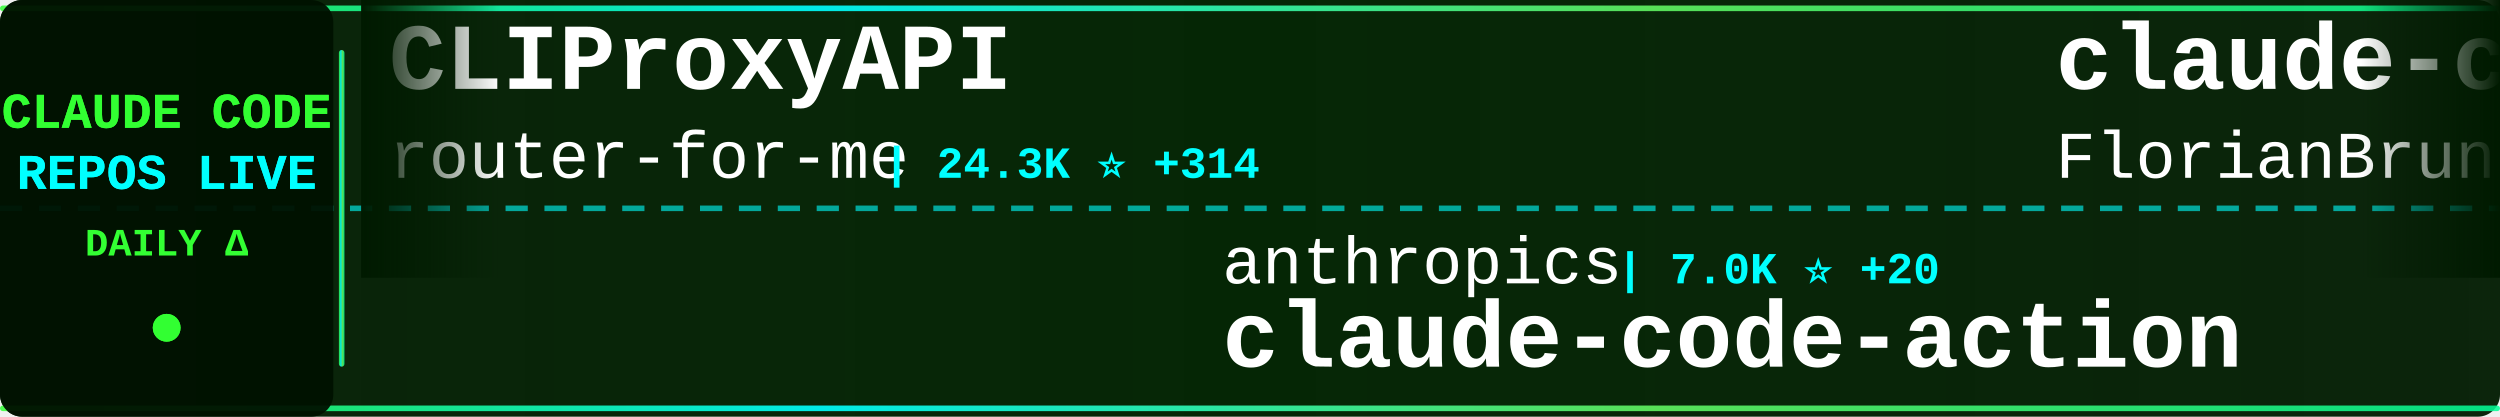
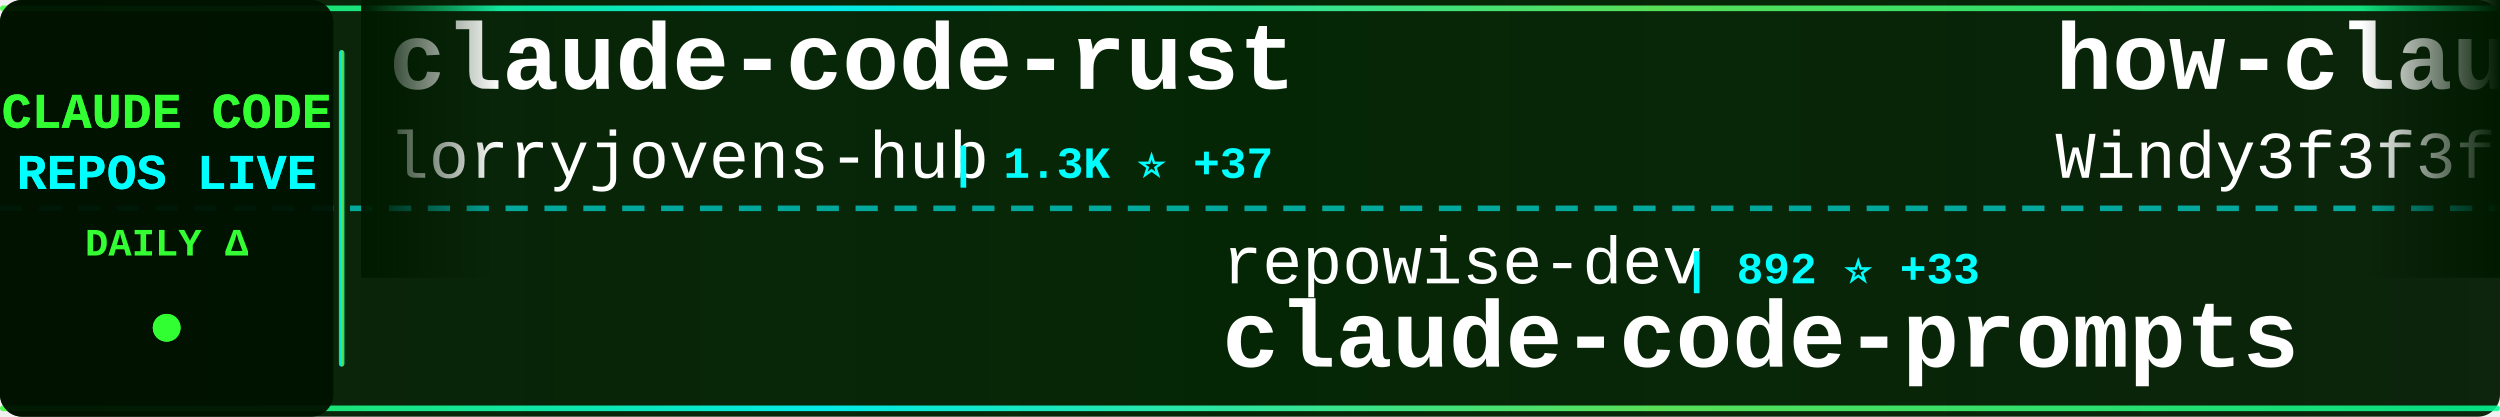
<svg xmlns="http://www.w3.org/2000/svg" width="900" height="150">
  <defs>
    <linearGradient id="tickerBg" x1="0%" y1="0%" x2="100%" y2="0%">
      <stop offset="0%" style="stop-color:#001a00;stop-opacity:0.95" />
      <stop offset="50%" style="stop-color:#002200;stop-opacity:0.98" />
      <stop offset="100%" style="stop-color:#001a00;stop-opacity:0.95" />
    </linearGradient>
    <linearGradient id="borderGrad" x1="0%" y1="0%" x2="100%" y2="0%">
      <stop offset="0%" style="stop-color:#33ff33;stop-opacity:0.85">
        <animate attributeName="stop-opacity" values="0.85;1;0.85" dur="2s" repeatCount="indefinite" />
      </stop>
      <stop offset="33%" style="stop-color:#00ffff;stop-opacity:0.9">
        <animate attributeName="stop-opacity" values="0.9;1;0.9" dur="2.2s" repeatCount="indefinite" />
      </stop>
      <stop offset="66%" style="stop-color:#66ff66;stop-opacity:0.85">
        <animate attributeName="stop-opacity" values="0.85;1;0.85" dur="1.8s" repeatCount="indefinite" />
      </stop>
      <stop offset="100%" style="stop-color:#00ff99;stop-opacity:0.85">
        <animate attributeName="stop-opacity" values="0.85;1;0.85" dur="2s" repeatCount="indefinite" />
      </stop>
    </linearGradient>
    <filter id="textGlow">
      <feGaussianBlur stdDeviation="0.1" result="coloredBlur" />
      <feMerge>
        <feMergeNode in="coloredBlur" />
        <feMergeNode in="SourceGraphic" />
      </feMerge>
    </filter>
    <filter id="metricGlow">
      <feGaussianBlur stdDeviation="0.2" result="coloredBlur" />
      <feMerge>
        <feMergeNode in="coloredBlur" />
        <feMergeNode in="SourceGraphic" />
      </feMerge>
    </filter>
    <linearGradient id="leftFade" x1="0%" y1="0%" x2="100%" y2="0%">
      <stop offset="0%" style="stop-color:#001a00;stop-opacity:1" />
      <stop offset="100%" style="stop-color:#001a00;stop-opacity:0" />
    </linearGradient>
    <linearGradient id="rightFade" x1="0%" y1="0%" x2="100%" y2="0%">
      <stop offset="0%" style="stop-color:#001a00;stop-opacity:0" />
      <stop offset="100%" style="stop-color:#001a00;stop-opacity:1" />
    </linearGradient>
  </defs>
  <rect width="900" height="150" fill="url(#tickerBg)" rx="8" />
  <rect x="0" y="2" width="900" height="2" fill="url(#borderGrad)" rx="1" />
  <rect x="0" y="146" width="900" height="2" fill="url(#borderGrad)" rx="1" />
  <line x1="0" y1="75" x2="900" y2="75" stroke="#00ffff" stroke-width="2" stroke-dasharray="8 6" opacity="0.6" />
  <rect x="0" y="0" width="120" height="150" fill="#001100" opacity="0.95" rx="8" />
  <text x="60" y="46" font-family="'Courier New', monospace" font-size="18" font-weight="bold" fill="#33ff33" text-anchor="middle" filter="url(#textGlow)">
    CLAUDE CODE
  </text>
  <text x="60" y="68" font-family="'Courier New', monospace" font-size="18" font-weight="bold" fill="#00ffff" text-anchor="middle" filter="url(#textGlow)">
    REPOS LIVE
  </text>
  <text x="60" y="92" font-family="'Courier New', monospace" font-size="14" font-weight="bold" fill="#33ff33" text-anchor="middle">
    DAILY Δ
  </text>
  <circle cx="60" cy="118" r="5" fill="#33ff33" filter="url(#metricGlow)">
    <animate attributeName="r" values="4;6;4" dur="1.5s" repeatCount="indefinite" />
    <animate attributeName="opacity" values="0.6;1;0.6" dur="1.5s" repeatCount="indefinite" />
  </circle>
  <rect x="122" y="18" width="2" height="114" fill="url(#borderGrad)" rx="1" />
  <clipPath id="tickerClip">
    <rect x="130" y="0" width="770" height="150" />
  </clipPath>
  <g clip-path="url(#tickerClip)">
    <g id="tickerItems">
      <animateTransform attributeName="transform" attributeType="XML" type="translate" from="0 0" to="-3000 0" dur="54s" repeatCount="indefinite" />
      <g transform="translate(0, 0)">
-         <text x="140" y="32" font-family="'Courier New', monospace" font-size="34" font-weight="bold" fill="#ffffff">CLIProxyAPI</text>
-         <text x="140" y="64" font-family="'Courier New', monospace" font-size="24" font-weight="normal" fill="#ffffff" opacity="1.0">router-for-me</text>
-         <text x="318" y="64" font-family="'Courier New', monospace" font-size="16" font-weight="bold" fill="#00ffff"> | 24.3K ⭐ +314</text>
+         <text x="140" y="32" font-family="'Courier New', monospace" font-size="34" font-weight="bold" fill="#ffffff">claude-code-rust</text>
+         <text x="140" y="64" font-family="'Courier New', monospace" font-size="24" font-weight="normal" fill="#ffffff" opacity="1.0">lorryjovens-hub</text>
+         <text x="342" y="64" font-family="'Courier New', monospace" font-size="16" font-weight="bold" fill="#00ffff"> | 1.3K ⭐ +37</text>
      </g>
      <g transform="translate(300, 0)">
-         <text x="140" y="102" font-family="'Courier New', monospace" font-size="24" font-weight="normal" fill="#ffffff" opacity="1.0">anthropics</text>
-         <text x="282" y="102" font-family="'Courier New', monospace" font-size="16" font-weight="bold" fill="#00ffff"> | 7.0K ⭐ +20</text>
-         <text x="140" y="132" font-family="'Courier New', monospace" font-size="34" font-weight="bold" fill="#ffffff">claude-code-action</text>
+         <text x="140" y="102" font-family="'Courier New', monospace" font-size="24" font-weight="normal" fill="#ffffff" opacity="1.0">repowise-dev</text>
+         <text x="306" y="102" font-family="'Courier New', monospace" font-size="16" font-weight="bold" fill="#00ffff"> | 892 ⭐ +33</text>
+         <text x="140" y="132" font-family="'Courier New', monospace" font-size="34" font-weight="bold" fill="#ffffff">claude-code-prompts</text>
      </g>
      <g transform="translate(600, 0)">
-         <text x="140" y="32" font-family="'Courier New', monospace" font-size="34" font-weight="bold" fill="#ffffff">claude-code-ultimate-gui...</text>
-         <text x="140" y="64" font-family="'Courier New', monospace" font-size="24" font-weight="normal" fill="#ffffff" opacity="1.0">FlorianBruniaux</text>
-         <text x="342" y="64" font-family="'Courier New', monospace" font-size="16" font-weight="bold" fill="#00ffff"> | 3.1K ⭐ +33</text>
+         <text x="140" y="32" font-family="'Courier New', monospace" font-size="34" font-weight="bold" fill="#ffffff">how-claude-code-works</text>
+         <text x="140" y="64" font-family="'Courier New', monospace" font-size="24" font-weight="normal" fill="#ffffff" opacity="1.0">Windy3f3f3f3f</text>
+         <text x="318" y="64" font-family="'Courier New', monospace" font-size="16" font-weight="bold" fill="#00ffff"> | 1.7K ⭐ +36</text>
      </g>
      <g transform="translate(900, 0)">
-         <text x="140" y="102" font-family="'Courier New', monospace" font-size="24" font-weight="normal" fill="#ffffff" opacity="1.0">disler</text>
-         <text x="234" y="102" font-family="'Courier New', monospace" font-size="16" font-weight="bold" fill="#00ffff"> | 3.5K ⭐ +7</text>
-         <text x="140" y="132" font-family="'Courier New', monospace" font-size="34" font-weight="bold" fill="#ffffff">claude-code-hooks-master...</text>
+         <text x="140" y="102" font-family="'Courier New', monospace" font-size="24" font-weight="normal" fill="#ffffff" opacity="1.0">zebbern</text>
+         <text x="246" y="102" font-family="'Courier New', monospace" font-size="16" font-weight="bold" fill="#00ffff"> | 3.9K ⭐ +18</text>
+         <text x="140" y="132" font-family="'Courier New', monospace" font-size="34" font-weight="bold" fill="#ffffff">claude-code-guide</text>
      </g>
      <g transform="translate(1200, 0)">
-         <text x="140" y="32" font-family="'Courier New', monospace" font-size="34" font-weight="bold" fill="#ffffff">claude-code-hub</text>
-         <text x="140" y="64" font-family="'Courier New', monospace" font-size="24" font-weight="normal" fill="#ffffff" opacity="1.0">ding113</text>
-         <text x="246" y="64" font-family="'Courier New', monospace" font-size="16" font-weight="bold" fill="#00ffff"> | 2.3K ⭐ +12</text>
+         <text x="140" y="32" font-family="'Courier New', monospace" font-size="34" font-weight="bold" fill="#ffffff">claude-code</text>
+         <text x="140" y="64" font-family="'Courier New', monospace" font-size="24" font-weight="normal" fill="#ffffff" opacity="1.0">isboyjc</text>
+         <text x="246" y="64" font-family="'Courier New', monospace" font-size="16" font-weight="bold" fill="#00ffff"> | 139 ⭐ +4</text>
      </g>
      <g transform="translate(1500, 0)">
-         <text x="140" y="102" font-family="'Courier New', monospace" font-size="24" font-weight="normal" fill="#ffffff" opacity="1.0">qwibitai</text>
-         <text x="258" y="102" font-family="'Courier New', monospace" font-size="16" font-weight="bold" fill="#00ffff"> | 26.9K ⭐ +96</text>
-         <text x="140" y="132" font-family="'Courier New', monospace" font-size="34" font-weight="bold" fill="#ffffff">nanoclaw</text>
+         <text x="140" y="102" font-family="'Courier New', monospace" font-size="24" font-weight="normal" fill="#ffffff" opacity="1.0">musistudio</text>
+         <text x="282" y="102" font-family="'Courier New', monospace" font-size="16" font-weight="bold" fill="#00ffff"> | 31.9K ⭐ +80</text>
+         <text x="140" y="132" font-family="'Courier New', monospace" font-size="34" font-weight="bold" fill="#ffffff">claude-code-router</text>
      </g>
      <g transform="translate(1800, 0)">
-         <text x="140" y="32" font-family="'Courier New', monospace" font-size="34" font-weight="bold" fill="#ffffff">claude-code-sourcemap</text>
-         <text x="140" y="64" font-family="'Courier New', monospace" font-size="24" font-weight="normal" fill="#ffffff" opacity="1.0">Hyper66666</text>
-         <text x="282" y="64" font-family="'Courier New', monospace" font-size="16" font-weight="bold" fill="#00ffff"> | 202 ⭐ +2</text>
+         <text x="140" y="32" font-family="'Courier New', monospace" font-size="34" font-weight="bold" fill="#ffffff">claude-code</text>
+         <text x="140" y="64" font-family="'Courier New', monospace" font-size="24" font-weight="normal" fill="#ffffff" opacity="1.0">yasasbanukaofficial</text>
+         <text x="390" y="64" font-family="'Courier New', monospace" font-size="16" font-weight="bold" fill="#00ffff"> | 2.1K ⭐ +119</text>
      </g>
      <g transform="translate(2100, 0)">
-         <text x="140" y="102" font-family="'Courier New', monospace" font-size="24" font-weight="normal" fill="#ffffff" opacity="1.0">siteboon</text>
-         <text x="258" y="102" font-family="'Courier New', monospace" font-size="16" font-weight="bold" fill="#00ffff"> | 9.6K ⭐ +34</text>
-         <text x="140" y="132" font-family="'Courier New', monospace" font-size="34" font-weight="bold" fill="#ffffff">claudecodeui</text>
+         <text x="140" y="102" font-family="'Courier New', monospace" font-size="24" font-weight="normal" fill="#ffffff" opacity="1.0">anthropics</text>
+         <text x="282" y="102" font-family="'Courier New', monospace" font-size="16" font-weight="bold" fill="#00ffff"> | 111.5K ⭐ +592</text>
+         <text x="140" y="132" font-family="'Courier New', monospace" font-size="34" font-weight="bold" fill="#ffffff">claude-code</text>
      </g>
      <g transform="translate(2400, 0)">
-         <text x="140" y="32" font-family="'Courier New', monospace" font-size="34" font-weight="bold" fill="#ffffff">claude-code-telegram</text>
-         <text x="140" y="64" font-family="'Courier New', monospace" font-size="24" font-weight="normal" fill="#ffffff" opacity="1.0">RichardAtCT</text>
-         <text x="294" y="64" font-family="'Courier New', monospace" font-size="16" font-weight="bold" fill="#00ffff"> | 2.4K ⭐ +10</text>
+         <text x="140" y="32" font-family="'Courier New', monospace" font-size="34" font-weight="bold" fill="#ffffff">claude_code_src</text>
+         <text x="140" y="64" font-family="'Courier New', monospace" font-size="24" font-weight="normal" fill="#ffffff" opacity="1.0">ponponon</text>
+         <text x="258" y="64" font-family="'Courier New', monospace" font-size="16" font-weight="bold" fill="#00ffff"> | 2.1K ⭐ +15</text>
      </g>
      <g transform="translate(2700, 0)">
-         <text x="140" y="102" font-family="'Courier New', monospace" font-size="24" font-weight="normal" fill="#ffffff" opacity="1.0">shareAI-lab</text>
-         <text x="294" y="102" font-family="'Courier New', monospace" font-size="16" font-weight="bold" fill="#00ffff"> | 50.5K ⭐ +625</text>
-         <text x="140" y="132" font-family="'Courier New', monospace" font-size="34" font-weight="bold" fill="#ffffff">learn-claude-code</text>
+         <text x="140" y="102" font-family="'Courier New', monospace" font-size="24" font-weight="normal" fill="#ffffff" opacity="1.0">snarktank</text>
+         <text x="270" y="102" font-family="'Courier New', monospace" font-size="16" font-weight="bold" fill="#00ffff"> | 14.8K ⭐ +213</text>
+         <text x="140" y="132" font-family="'Courier New', monospace" font-size="34" font-weight="bold" fill="#ffffff">ralph</text>
      </g>
      <g transform="translate(3000, 0)">
-         <text x="140" y="32" font-family="'Courier New', monospace" font-size="34" font-weight="bold" fill="#ffffff">CLIProxyAPI</text>
-         <text x="140" y="64" font-family="'Courier New', monospace" font-size="24" font-weight="normal" fill="#ffffff" opacity="1.0">router-for-me</text>
-         <text x="318" y="64" font-family="'Courier New', monospace" font-size="16" font-weight="bold" fill="#00ffff"> | 24.3K ⭐ +314</text>
+         <text x="140" y="32" font-family="'Courier New', monospace" font-size="34" font-weight="bold" fill="#ffffff">claude-code-rust</text>
+         <text x="140" y="64" font-family="'Courier New', monospace" font-size="24" font-weight="normal" fill="#ffffff" opacity="1.0">lorryjovens-hub</text>
+         <text x="342" y="64" font-family="'Courier New', monospace" font-size="16" font-weight="bold" fill="#00ffff"> | 1.3K ⭐ +37</text>
      </g>
      <g transform="translate(3300, 0)">
-         <text x="140" y="102" font-family="'Courier New', monospace" font-size="24" font-weight="normal" fill="#ffffff" opacity="1.0">anthropics</text>
-         <text x="282" y="102" font-family="'Courier New', monospace" font-size="16" font-weight="bold" fill="#00ffff"> | 7.0K ⭐ +20</text>
-         <text x="140" y="132" font-family="'Courier New', monospace" font-size="34" font-weight="bold" fill="#ffffff">claude-code-action</text>
+         <text x="140" y="102" font-family="'Courier New', monospace" font-size="24" font-weight="normal" fill="#ffffff" opacity="1.0">repowise-dev</text>
+         <text x="306" y="102" font-family="'Courier New', monospace" font-size="16" font-weight="bold" fill="#00ffff"> | 892 ⭐ +33</text>
+         <text x="140" y="132" font-family="'Courier New', monospace" font-size="34" font-weight="bold" fill="#ffffff">claude-code-prompts</text>
      </g>
      <g transform="translate(3600, 0)">
-         <text x="140" y="32" font-family="'Courier New', monospace" font-size="34" font-weight="bold" fill="#ffffff">claude-code-ultimate-gui...</text>
-         <text x="140" y="64" font-family="'Courier New', monospace" font-size="24" font-weight="normal" fill="#ffffff" opacity="1.0">FlorianBruniaux</text>
-         <text x="342" y="64" font-family="'Courier New', monospace" font-size="16" font-weight="bold" fill="#00ffff"> | 3.1K ⭐ +33</text>
+         <text x="140" y="32" font-family="'Courier New', monospace" font-size="34" font-weight="bold" fill="#ffffff">how-claude-code-works</text>
+         <text x="140" y="64" font-family="'Courier New', monospace" font-size="24" font-weight="normal" fill="#ffffff" opacity="1.0">Windy3f3f3f3f</text>
+         <text x="318" y="64" font-family="'Courier New', monospace" font-size="16" font-weight="bold" fill="#00ffff"> | 1.7K ⭐ +36</text>
      </g>
      <g transform="translate(3900, 0)">
-         <text x="140" y="102" font-family="'Courier New', monospace" font-size="24" font-weight="normal" fill="#ffffff" opacity="1.0">disler</text>
-         <text x="234" y="102" font-family="'Courier New', monospace" font-size="16" font-weight="bold" fill="#00ffff"> | 3.5K ⭐ +7</text>
-         <text x="140" y="132" font-family="'Courier New', monospace" font-size="34" font-weight="bold" fill="#ffffff">claude-code-hooks-master...</text>
+         <text x="140" y="102" font-family="'Courier New', monospace" font-size="24" font-weight="normal" fill="#ffffff" opacity="1.0">zebbern</text>
+         <text x="246" y="102" font-family="'Courier New', monospace" font-size="16" font-weight="bold" fill="#00ffff"> | 3.9K ⭐ +18</text>
+         <text x="140" y="132" font-family="'Courier New', monospace" font-size="34" font-weight="bold" fill="#ffffff">claude-code-guide</text>
      </g>
    </g>
  </g>
  <rect x="130" y="0" width="50" height="100" fill="url(#leftFade)" />
  <rect x="850" y="0" width="50" height="100" fill="url(#rightFade)" />
</svg>
